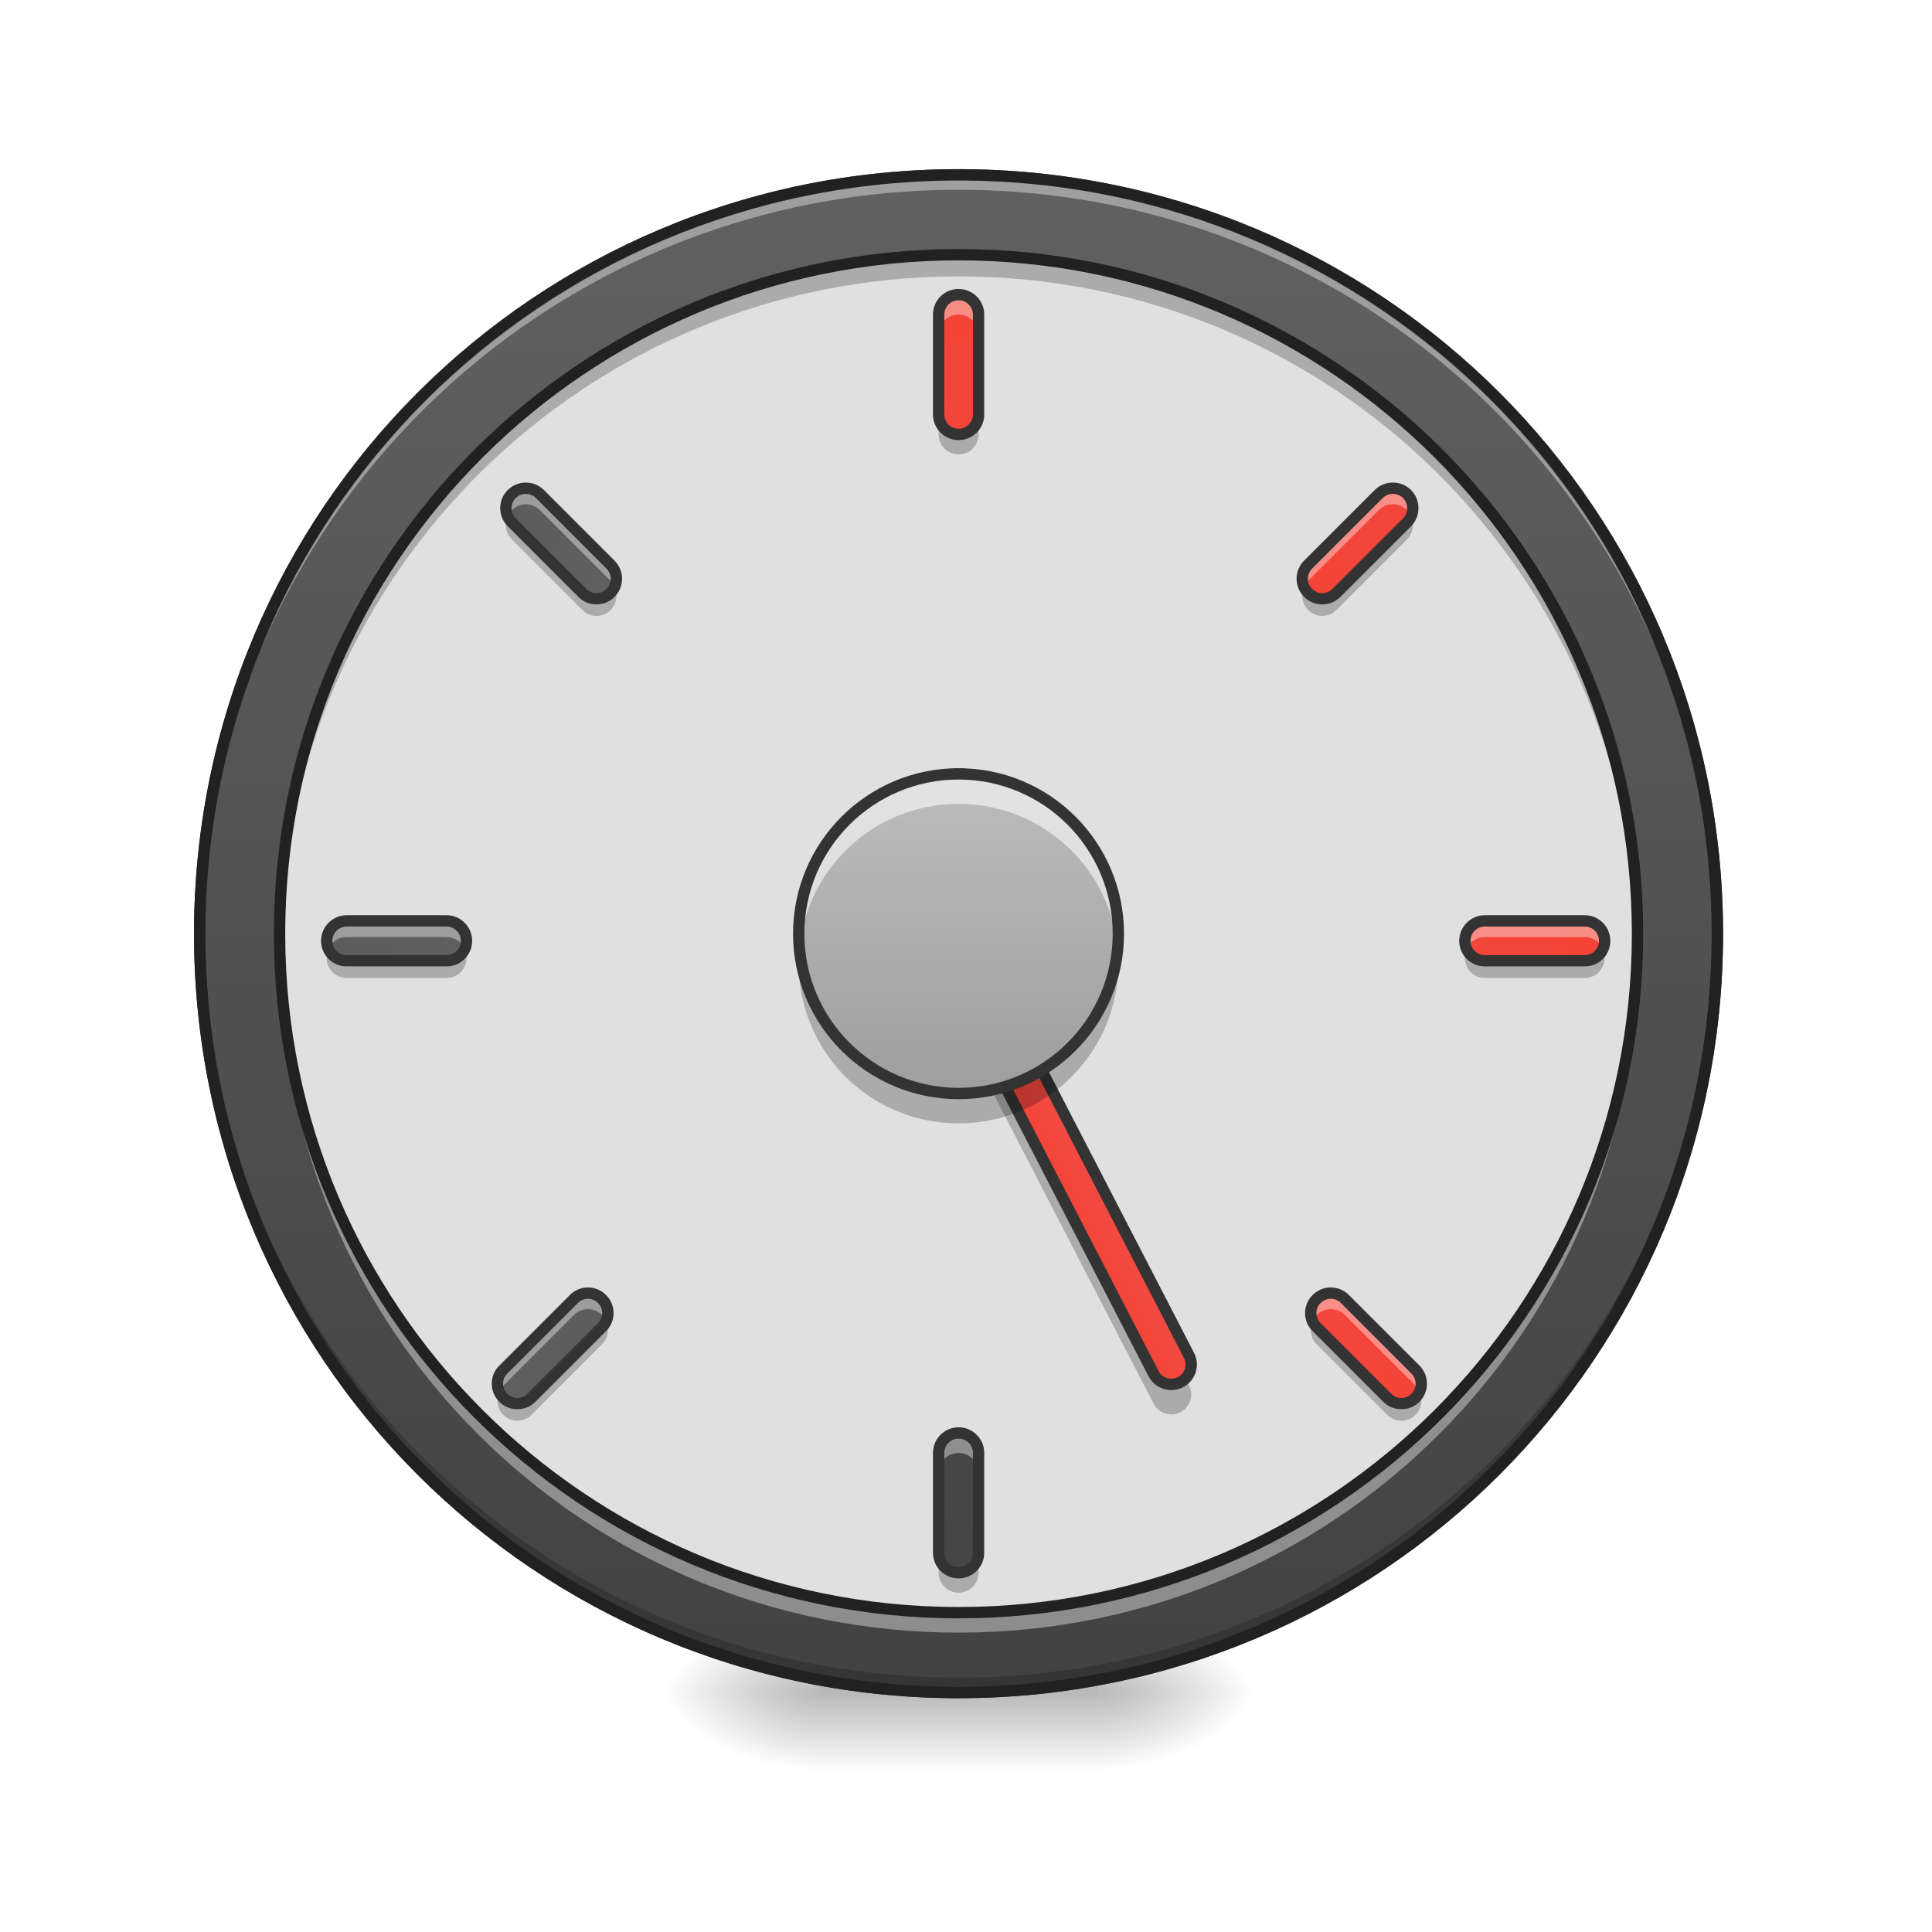
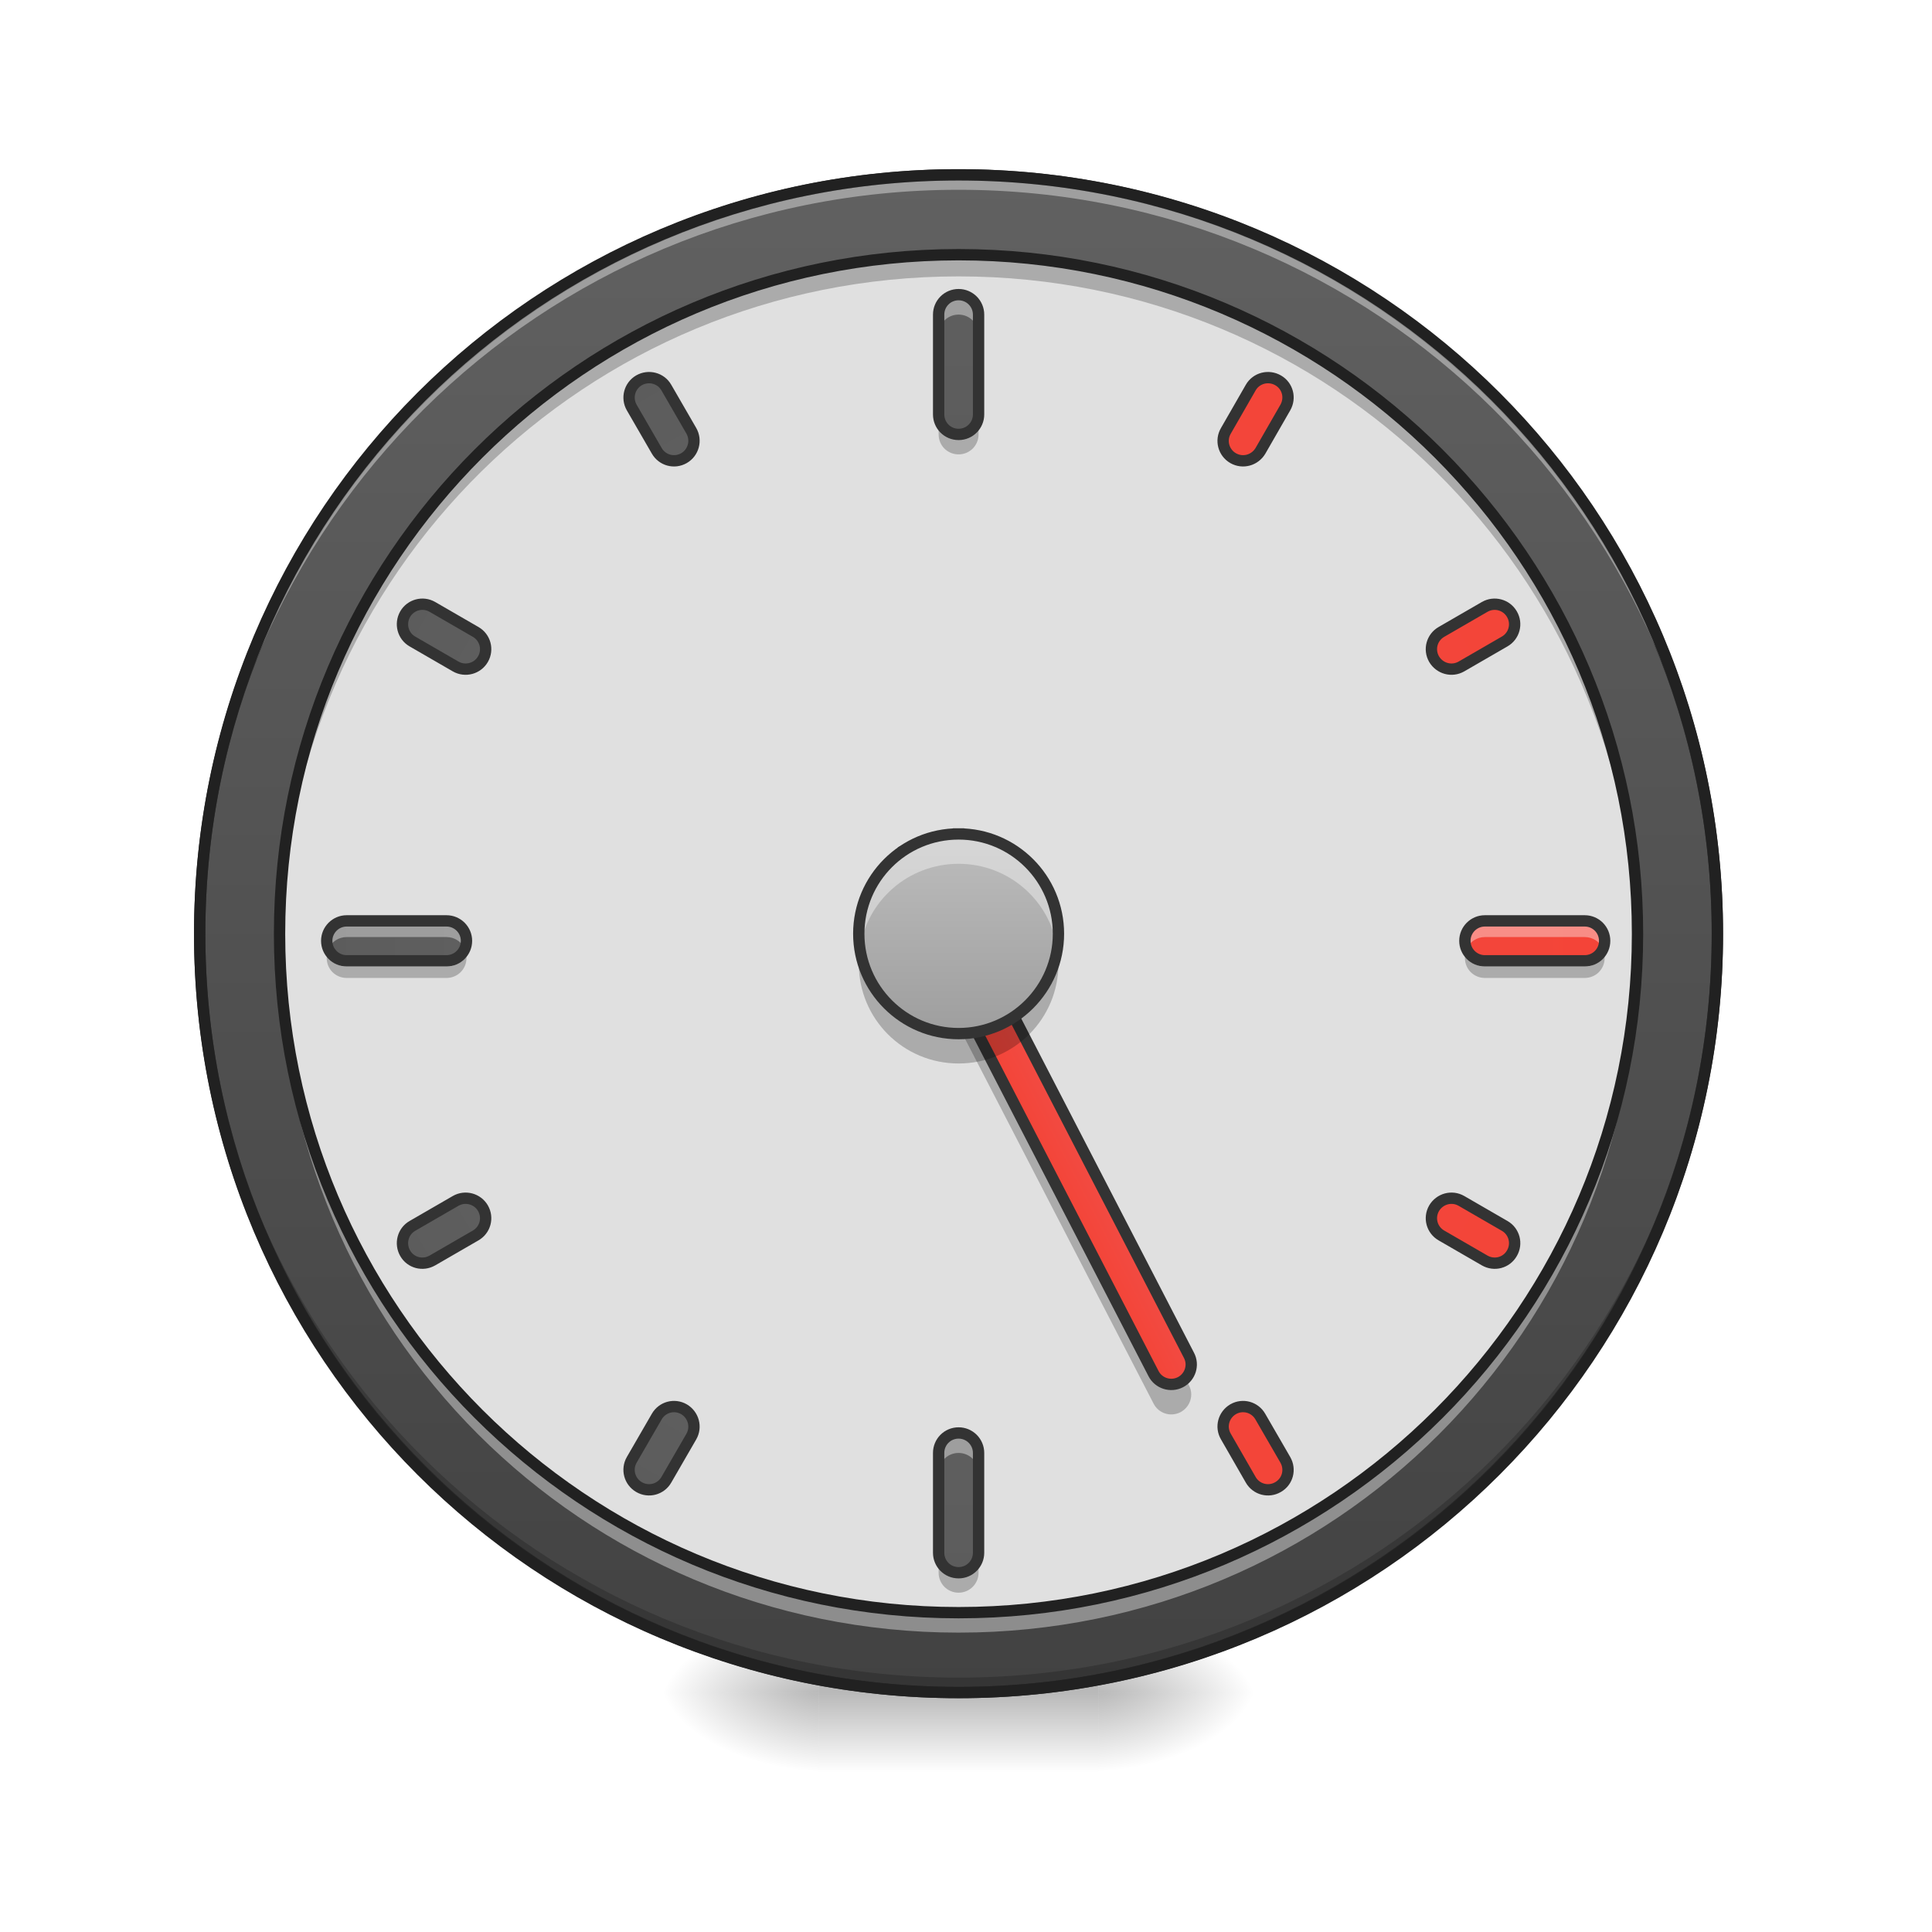
<svg xmlns="http://www.w3.org/2000/svg" width="48pt" height="48pt" viewBox="0 0 48 48" version="1.1">
  <defs>
    <radialGradient id="radial0" gradientUnits="userSpaceOnUse" cx="450.909" cy="189.579" fx="450.909" fy="189.579" r="21.167" gradientTransform="matrix(0.000000261256,-0.117199,-0.210958,-0.000000152308,66.78473,95.39299)">
      <stop offset="0" style="stop-color:rgb(0%,0%,0%);stop-opacity:0.314;" />
      <stop offset="0.222" style="stop-color:rgb(0%,0%,0%);stop-opacity:0.275;" />
      <stop offset="1" style="stop-color:rgb(0%,0%,0%);stop-opacity:0;" />
    </radialGradient>
    <radialGradient id="radial1" gradientUnits="userSpaceOnUse" cx="450.909" cy="189.579" fx="450.909" fy="189.579" r="21.167" gradientTransform="matrix(-0.000000261256,0.117199,0.210958,0.000000152308,-19.15518,-11.29122)">
      <stop offset="0" style="stop-color:rgb(0%,0%,0%);stop-opacity:0.314;" />
      <stop offset="0.222" style="stop-color:rgb(0%,0%,0%);stop-opacity:0.275;" />
      <stop offset="1" style="stop-color:rgb(0%,0%,0%);stop-opacity:0;" />
    </radialGradient>
    <radialGradient id="radial2" gradientUnits="userSpaceOnUse" cx="450.909" cy="189.579" fx="450.909" fy="189.579" r="21.167" gradientTransform="matrix(-0.000000261256,-0.117199,0.210958,-0.000000152308,-19.15518,95.39299)">
      <stop offset="0" style="stop-color:rgb(0%,0%,0%);stop-opacity:0.314;" />
      <stop offset="0.222" style="stop-color:rgb(0%,0%,0%);stop-opacity:0.275;" />
      <stop offset="1" style="stop-color:rgb(0%,0%,0%);stop-opacity:0;" />
    </radialGradient>
    <radialGradient id="radial3" gradientUnits="userSpaceOnUse" cx="450.909" cy="189.579" fx="450.909" fy="189.579" r="21.167" gradientTransform="matrix(0.000000261256,0.117199,-0.210958,0.000000152308,66.78472,-11.29122)">
      <stop offset="0" style="stop-color:rgb(0%,0%,0%);stop-opacity:0.314;" />
      <stop offset="0.222" style="stop-color:rgb(0%,0%,0%);stop-opacity:0.275;" />
      <stop offset="1" style="stop-color:rgb(0%,0%,0%);stop-opacity:0;" />
    </radialGradient>
    <linearGradient id="linear0" gradientUnits="userSpaceOnUse" x1="255.323" y1="233.5" x2="255.323" y2="254.667" gradientTransform="matrix(0.0200401,0,0,0.093759,18.69808,20.15817)">
      <stop offset="0" style="stop-color:rgb(0%,0%,0%);stop-opacity:0.275;" />
      <stop offset="1" style="stop-color:rgb(0%,0%,0%);stop-opacity:0;" />
    </linearGradient>
    <linearGradient id="linear1" gradientUnits="userSpaceOnUse" x1="254" y1="-168.667" x2="254" y2="233.5" gradientTransform="matrix(1,0,0,1,0,0)">
      <stop offset="0" style="stop-color:rgb(38.039%,38.039%,38.039%);stop-opacity:1;" />
      <stop offset="1" style="stop-color:rgb(25.882%,25.882%,25.882%);stop-opacity:1;" />
    </linearGradient>
    <linearGradient id="linear2" gradientUnits="userSpaceOnUse" x1="241.917" y1="111.792" x2="266.083" y2="111.792" gradientTransform="matrix(1,0,0,1,-40.30527,86.84806)">
      <stop offset="0" style="stop-color:rgb(95.686%,26.275%,21.176%);stop-opacity:1;" />
      <stop offset="1" style="stop-color:rgb(93.725%,32.549%,31.373%);stop-opacity:1;" />
    </linearGradient>
-     <linearGradient id="linear3" gradientUnits="userSpaceOnUse" x1="243.417" y1="74.75" x2="243.417" y2="-9.917" gradientTransform="matrix(0.093759,0,0,0.093759,0,20.15817)">
+     <linearGradient id="linear3" gradientUnits="userSpaceOnUse" x1="264.583" y1="-168.667" x2="264.583" y2="233.5" gradientTransform="matrix(1,0,0,1,0,306.9167)">
+       <stop offset="0" style="stop-color:rgb(38.039%,38.039%,38.039%);stop-opacity:1;" />
+       <stop offset="1" style="stop-color:rgb(25.882%,25.882%,25.882%);stop-opacity:1;" />
+     </linearGradient>
+     <linearGradient id="linear4" gradientUnits="userSpaceOnUse" x1="243.417" y1="74.75" x2="243.417" y2="-9.917" gradientTransform="matrix(0.0585993,0,0,0.0585993,8.930545,21.29793)">
      <stop offset="0" style="stop-color:rgb(61.961%,61.961%,61.961%);stop-opacity:1;" />
      <stop offset="1" style="stop-color:rgb(74.118%,74.118%,74.118%);stop-opacity:1;" />
    </linearGradient>
-     <linearGradient id="linear4" gradientUnits="userSpaceOnUse" x1="264.583" y1="-168.667" x2="264.583" y2="233.5" gradientTransform="matrix(0.093759,0,0,0.093759,0,20.65432)">
+     <linearGradient id="linear5" gradientUnits="userSpaceOnUse" x1="264.583" y1="-168.667" x2="264.583" y2="233.5" gradientTransform="matrix(0.093759,0,0,0.093759,0,20.65432)">
+       <stop offset="0" style="stop-color:rgb(38.039%,38.039%,38.039%);stop-opacity:1;" />
+       <stop offset="1" style="stop-color:rgb(25.882%,25.882%,25.882%);stop-opacity:1;" />
+     </linearGradient>
+     <linearGradient id="linear6" gradientUnits="userSpaceOnUse" x1="264.583" y1="-168.667" x2="264.583" y2="233.5" gradientTransform="matrix(0.093759,0,0,0.093759,0,48.93436)">
+       <stop offset="0" style="stop-color:rgb(38.039%,38.039%,38.039%);stop-opacity:1;" />
+       <stop offset="1" style="stop-color:rgb(25.882%,25.882%,25.882%);stop-opacity:1;" />
+     </linearGradient>
+     <linearGradient id="linear7" gradientUnits="userSpaceOnUse" x1="264.583" y1="-168.667" x2="264.583" y2="233.5" gradientTransform="matrix(0.000000000000000006,0.093759,-0.093759,0.000000000000000006,26.53573,-0.439494)">
      <stop offset="0" style="stop-color:rgb(95.686%,26.275%,21.176%);stop-opacity:1;" />
      <stop offset="1" style="stop-color:rgb(93.725%,32.549%,31.373%);stop-opacity:1;" />
    </linearGradient>
-     <linearGradient id="linear5" gradientUnits="userSpaceOnUse" x1="254" y1="-475.583" x2="254" y2="-73.417" gradientTransform="matrix(0.093759,0,0,0.093759,0,48.93436)">
+     <linearGradient id="linear8" gradientUnits="userSpaceOnUse" x1="264.583" y1="-168.667" x2="264.583" y2="233.5" gradientTransform="matrix(0.000000000000000006,0.093759,-0.093759,0.000000000000000006,-1.744308,-0.439494)">
      <stop offset="0" style="stop-color:rgb(38.039%,38.039%,38.039%);stop-opacity:1;" />
      <stop offset="1" style="stop-color:rgb(25.882%,25.882%,25.882%);stop-opacity:1;" />
    </linearGradient>
-     <linearGradient id="linear6" gradientUnits="userSpaceOnUse" x1="264.583" y1="-168.667" x2="264.583" y2="233.5" gradientTransform="matrix(0.000000000000000006,0.093759,-0.093759,0.000000000000000006,26.53573,-0.439494)">
+     <linearGradient id="linear9" gradientUnits="userSpaceOnUse" x1="264.583" y1="-168.667" x2="264.583" y2="233.5" gradientTransform="matrix(1,0,0,1,0.000000000000028422,306.9167)">
+       <stop offset="0" style="stop-color:rgb(38.039%,38.039%,38.039%);stop-opacity:1;" />
+       <stop offset="1" style="stop-color:rgb(25.882%,25.882%,25.882%);stop-opacity:1;" />
+     </linearGradient>
+     <linearGradient id="linear10" gradientUnits="userSpaceOnUse" x1="264.583" y1="-168.667" x2="264.583" y2="233.5" gradientTransform="matrix(1,0,0,1,0,306.9167)">
      <stop offset="0" style="stop-color:rgb(95.686%,26.275%,21.176%);stop-opacity:1;" />
      <stop offset="1" style="stop-color:rgb(93.725%,32.549%,31.373%);stop-opacity:1;" />
    </linearGradient>
-     <linearGradient id="linear7" gradientUnits="userSpaceOnUse" x1="264.583" y1="-168.667" x2="264.583" y2="233.5" gradientTransform="matrix(0.000000000000000006,0.093759,-0.093759,0.000000000000000006,-1.744308,-0.439494)">
+     <linearGradient id="linear11" gradientUnits="userSpaceOnUse" x1="264.583" y1="-168.667" x2="264.583" y2="233.5" gradientTransform="matrix(1,0,0,1,0.000000000000028422,306.9167)">
      <stop offset="0" style="stop-color:rgb(38.039%,38.039%,38.039%);stop-opacity:1;" />
      <stop offset="1" style="stop-color:rgb(25.882%,25.882%,25.882%);stop-opacity:1;" />
    </linearGradient>
-     <linearGradient id="linear8" gradientUnits="userSpaceOnUse" x1="264.583" y1="-168.667" x2="264.583" y2="233.5" gradientTransform="matrix(-0.0662976,0.0662976,-0.0662976,-0.0662976,42.57837,8.459704)">
+     <linearGradient id="linear12" gradientUnits="userSpaceOnUse" x1="264.583" y1="-168.667" x2="264.583" y2="233.5" gradientTransform="matrix(1,0,0,1,0,306.9167)">
      <stop offset="0" style="stop-color:rgb(95.686%,26.275%,21.176%);stop-opacity:1;" />
      <stop offset="1" style="stop-color:rgb(93.725%,32.549%,31.373%);stop-opacity:1;" />
    </linearGradient>
-     <linearGradient id="linear9" gradientUnits="userSpaceOnUse" x1="264.583" y1="-168.667" x2="264.583" y2="233.5" gradientTransform="matrix(-0.0662976,0.0662976,-0.0662976,-0.0662976,22.58136,-11.53731)">
+     <linearGradient id="linear13" gradientUnits="userSpaceOnUse" x1="264.583" y1="-168.667" x2="264.583" y2="233.5" gradientTransform="matrix(1,0,0,1,0,306.9167)">
+       <stop offset="0" style="stop-color:rgb(95.686%,26.275%,21.176%);stop-opacity:1;" />
+       <stop offset="1" style="stop-color:rgb(93.725%,32.549%,31.373%);stop-opacity:1;" />
+     </linearGradient>
+     <linearGradient id="linear14" gradientUnits="userSpaceOnUse" x1="264.583" y1="-168.667" x2="264.583" y2="233.5" gradientTransform="matrix(1,0,0,1,-0.000000000000056843,306.9167)">
      <stop offset="0" style="stop-color:rgb(38.039%,38.039%,38.039%);stop-opacity:1;" />
      <stop offset="1" style="stop-color:rgb(25.882%,25.882%,25.882%);stop-opacity:1;" />
    </linearGradient>
-     <linearGradient id="linear10" gradientUnits="userSpaceOnUse" x1="264.583" y1="-168.667" x2="264.583" y2="233.5" gradientTransform="matrix(-0.0662976,-0.0662976,0.0662976,-0.0662976,38.77038,42.13888)">
-       <stop offset="0" style="stop-color:rgb(38.039%,38.039%,38.039%);stop-opacity:1;" />
-       <stop offset="1" style="stop-color:rgb(25.882%,25.882%,25.882%);stop-opacity:1;" />
-     </linearGradient>
-     <linearGradient id="linear11" gradientUnits="userSpaceOnUse" x1="264.583" y1="-168.667" x2="264.583" y2="233.5" gradientTransform="matrix(-0.0662976,-0.0662976,0.0662976,-0.0662976,58.76739,22.14187)">
+     <linearGradient id="linear15" gradientUnits="userSpaceOnUse" x1="264.583" y1="-168.667" x2="264.583" y2="233.5" gradientTransform="matrix(1,0,0,1,0,306.9167)">
      <stop offset="0" style="stop-color:rgb(95.686%,26.275%,21.176%);stop-opacity:1;" />
      <stop offset="1" style="stop-color:rgb(93.725%,32.549%,31.373%);stop-opacity:1;" />
    </linearGradient>
  </defs>
  <g id="surface1">
    <path style=" stroke:none;fill-rule:nonzero;fill:url(#radial0);" d="M 27.289 42.051 L 31.258 42.051 L 31.258 40.066 L 27.289 40.066 Z M 27.289 42.051 " />
    <path style=" stroke:none;fill-rule:nonzero;fill:url(#radial1);" d="M 20.34 42.051 L 16.371 42.051 L 16.371 44.035 L 20.34 44.035 Z M 20.34 42.051 " />
    <path style=" stroke:none;fill-rule:nonzero;fill:url(#radial2);" d="M 20.34 42.051 L 16.371 42.051 L 16.371 40.066 L 20.34 40.066 Z M 20.34 42.051 " />
    <path style=" stroke:none;fill-rule:nonzero;fill:url(#radial3);" d="M 27.289 42.051 L 31.258 42.051 L 31.258 44.035 L 27.289 44.035 Z M 27.289 42.051 " />
    <path style=" stroke:none;fill-rule:nonzero;fill:url(#linear0);" d="M 20.34 41.555 L 27.289 41.555 L 27.289 44.035 L 20.34 44.035 Z M 20.34 41.555 " />
    <path style="fill-rule:nonzero;fill:url(#linear1);stroke-width:3;stroke-linecap:round;stroke-linejoin:miter;stroke:rgb(20%,20%,20%);stroke-opacity:1;stroke-miterlimit:4;" d="M 254.017 -168.671 C 365.048 -168.671 455.082 -78.638 455.082 32.435 C 455.082 143.466 365.048 233.499 254.017 233.499 C 142.945 233.499 52.912 143.466 52.912 32.435 C 52.912 -78.638 142.945 -168.671 254.017 -168.671 Z M 254.017 -168.671 " transform="matrix(0.093759,0,0,0.093759,0,20.15817)" />
    <path style=" stroke:none;fill-rule:nonzero;fill:rgb(0%,0%,0%);fill-opacity:0.196;" d="M 23.816 42.051 C 13.371 42.051 4.961 33.641 4.961 23.199 C 4.961 23.137 4.961 23.074 4.961 23.012 C 5.062 33.371 13.434 41.68 23.816 41.68 C 34.199 41.68 42.57 33.371 42.668 23.012 C 42.668 23.074 42.668 23.137 42.668 23.199 C 42.668 33.641 34.258 42.051 23.816 42.051 Z M 23.816 42.051 " />
    <path style=" stroke:none;fill-rule:nonzero;fill:rgb(100%,100%,100%);fill-opacity:0.392;" d="M 23.816 4.344 C 13.371 4.344 4.961 12.754 4.961 23.199 C 4.961 23.258 4.961 23.32 4.961 23.383 C 5.062 13.023 13.434 4.715 23.816 4.715 C 34.199 4.715 42.57 13.023 42.668 23.383 C 42.668 23.32 42.668 23.258 42.668 23.199 C 42.668 12.754 34.258 4.344 23.816 4.344 Z M 23.816 4.344 " />
    <path style=" stroke:none;fill-rule:nonzero;fill:rgb(12.941%,12.941%,12.941%);fill-opacity:1;" d="M 23.816 4.203 C 13.293 4.203 4.82 12.676 4.82 23.199 C 4.82 33.719 13.293 42.191 23.816 42.191 C 34.336 42.191 42.809 33.719 42.809 23.199 C 42.809 12.676 34.336 4.203 23.816 4.203 Z M 23.816 4.484 C 34.184 4.484 42.527 12.828 42.527 23.199 C 42.527 33.566 34.184 41.91 23.816 41.91 C 13.445 41.91 5.102 33.566 5.102 23.199 C 5.102 12.828 13.445 4.484 23.816 4.484 Z M 23.816 4.484 " />
    <path style=" stroke:none;fill-rule:nonzero;fill:rgb(87.843%,87.843%,87.843%);fill-opacity:1;" d="M 23.816 6.328 C 33.133 6.328 40.684 13.883 40.684 23.199 C 40.684 32.516 33.133 40.066 23.816 40.066 C 14.5 40.066 6.945 32.516 6.945 23.199 C 6.945 13.883 14.5 6.328 23.816 6.328 Z M 23.816 6.328 " />
    <path style=" stroke:none;fill-rule:nonzero;fill:rgb(0%,0%,0%);fill-opacity:0.235;" d="M 22.352 21.969 C 22.219 22.117 22.18 22.34 22.281 22.531 L 28.66 34.871 C 28.785 35.117 29.082 35.211 29.328 35.086 C 29.57 34.957 29.668 34.66 29.539 34.418 L 29.469 34.273 C 29.43 34.316 29.383 34.352 29.328 34.383 C 29.082 34.508 28.785 34.414 28.66 34.168 Z M 22.352 21.969 " />
    <path style="fill-rule:nonzero;fill:url(#linear2);stroke-width:3;stroke-linecap:square;stroke-linejoin:bevel;stroke:rgb(20%,20%,20%);stroke-opacity:1;stroke-miterlimit:4;" d="M 208.406 119.251 C 211.313 119.252 213.684 121.651 213.682 124.558 L 213.68 272.715 C 213.715 275.641 211.317 278.013 208.41 278.011 C 205.503 278.009 203.112 275.647 203.114 272.741 L 203.136 124.546 C 203.1 121.62 205.48 119.286 208.406 119.251 Z M 208.406 119.251 " transform="matrix(0.0832881,-0.0430561,0.0430561,0.0832881,0,20.15817)" />
    <path style=" stroke:none;fill-rule:nonzero;fill:rgb(0%,0%,0%);fill-opacity:0.235;" d="M 23.816 6.328 C 14.469 6.328 6.945 13.852 6.945 23.199 C 6.945 23.289 6.945 23.379 6.949 23.465 C 7.09 14.246 14.559 6.867 23.816 6.867 C 33.07 6.867 40.539 14.246 40.68 23.465 C 40.684 23.379 40.684 23.289 40.684 23.199 C 40.684 13.852 33.16 6.328 23.816 6.328 Z M 23.816 6.328 " />
    <path style=" stroke:none;fill-rule:nonzero;fill:rgb(100%,100%,100%);fill-opacity:0.392;" d="M 23.816 40.562 C 14.469 40.562 6.945 33.039 6.945 23.695 C 6.945 23.605 6.945 23.516 6.949 23.426 C 7.09 32.645 14.559 40.023 23.816 40.023 C 33.07 40.023 40.539 32.645 40.68 23.426 C 40.684 23.516 40.684 23.605 40.684 23.695 C 40.684 33.039 33.16 40.562 23.816 40.562 Z M 23.816 40.562 " />
+     <path style="fill-rule:nonzero;fill:url(#linear3);stroke-width:3;stroke-linecap:round;stroke-linejoin:round;stroke:rgb(20%,20%,20%);stroke-opacity:1;stroke-miterlimit:4;" d="M 253.988 177.93 C 256.918 177.922 259.301 180.299 259.309 183.229 L 259.3 196.463 C 259.308 199.393 256.911 201.74 253.981 201.748 C 251.087 201.735 248.725 199.394 248.717 196.464 L 248.725 183.229 C 248.717 180.299 251.058 177.938 253.988 177.93 Z M 253.988 177.93 " transform="matrix(-0.0468795,0.0811976,-0.0811976,-0.0468795,38.35432,4.093007)" />
    <path style="fill:none;stroke-width:3;stroke-linecap:round;stroke-linejoin:miter;stroke:rgb(12.941%,12.941%,12.941%);stroke-opacity:1;stroke-miterlimit:4;" d="M 254.017 -147.506 C 353.383 -147.506 433.917 -66.931 433.917 32.435 C 433.917 131.8 353.383 212.334 254.017 212.334 C 154.652 212.334 74.076 131.8 74.076 32.435 C 74.076 -66.931 154.652 -147.506 254.017 -147.506 Z M 254.017 -147.506 " transform="matrix(0.093759,0,0,0.093759,0,20.15817)" />
-     <path style=" stroke:none;fill-rule:nonzero;fill:rgb(0%,0%,0%);fill-opacity:0.235;" d="M 35.082 12.91 C 35.059 12.988 35.016 13.059 34.957 13.121 L 33.203 14.875 C 33.008 15.07 32.695 15.07 32.5 14.875 C 32.438 14.812 32.398 14.742 32.375 14.664 C 32.324 14.832 32.367 15.023 32.5 15.156 C 32.695 15.352 33.008 15.352 33.203 15.156 L 34.957 13.402 C 35.09 13.27 35.129 13.078 35.082 12.91 Z M 35.082 12.91 " />
-     <path style=" stroke:none;fill-rule:nonzero;fill:url(#linear3);" d="M 23.816 19.227 C 26.008 19.227 27.785 21.004 27.785 23.199 C 27.785 25.391 26.008 27.168 23.816 27.168 C 21.621 27.168 19.844 25.391 19.844 23.199 C 19.844 21.004 21.621 19.227 23.816 19.227 Z M 23.816 19.227 " />
-     <path style=" stroke:none;fill-rule:nonzero;fill:rgb(99.608%,99.608%,99.608%);fill-opacity:0.588;" d="M 23.816 19.227 C 21.617 19.227 19.844 21 19.844 23.199 C 19.844 23.324 19.852 23.445 19.863 23.57 C 20.051 21.547 21.742 19.973 23.816 19.973 C 25.887 19.973 27.578 21.547 27.766 23.57 C 27.777 23.445 27.785 23.324 27.785 23.199 C 27.785 21 26.012 19.227 23.816 19.227 Z M 23.816 19.227 " />
-     <path style=" stroke:none;fill-rule:nonzero;fill:rgb(0%,0%,0%);fill-opacity:0.235;" d="M 23.816 27.91 C 21.617 27.91 19.844 26.141 19.844 23.941 C 19.844 23.816 19.852 23.691 19.863 23.57 C 20.051 25.594 21.742 27.168 23.816 27.168 C 25.887 27.168 27.578 25.594 27.766 23.57 C 27.777 23.691 27.785 23.816 27.785 23.941 C 27.785 26.141 26.012 27.91 23.816 27.91 Z M 23.816 27.91 " />
-     <path style="fill:none;stroke-width:3;stroke-linecap:square;stroke-linejoin:bevel;stroke:rgb(20%,20%,20%);stroke-opacity:1;stroke-miterlimit:4;" d="M 254.017 -9.936 C 277.39 -9.936 296.347 9.02 296.347 32.435 C 296.347 55.807 277.39 74.764 254.017 74.764 C 230.603 74.764 211.646 55.807 211.646 32.435 C 211.646 9.02 230.603 -9.936 254.017 -9.936 Z M 254.017 -9.936 " transform="matrix(0.093759,0,0,0.093759,0,20.15817)" />
-     <path style=" stroke:none;fill-rule:nonzero;fill:url(#linear4);" d="M 23.816 7.32 C 24.09 7.32 24.312 7.543 24.312 7.816 L 24.312 10.297 C 24.312 10.57 24.09 10.793 23.816 10.793 C 23.539 10.793 23.32 10.57 23.32 10.297 L 23.32 7.816 C 23.32 7.543 23.539 7.32 23.816 7.32 Z M 23.816 7.32 " />
+     <path style=" stroke:none;fill-rule:nonzero;fill:url(#linear4);" d="M 23.816 20.719 C 25.184 20.719 26.297 21.828 26.297 23.199 C 26.297 24.566 25.184 25.68 23.816 25.68 C 22.445 25.68 21.336 24.566 21.336 23.199 C 21.336 21.828 22.445 20.719 23.816 20.719 Z M 23.816 20.719 " />
+     <path style=" stroke:none;fill-rule:nonzero;fill:url(#linear5);" d="M 23.816 7.32 C 24.09 7.32 24.312 7.543 24.312 7.816 L 24.312 10.297 C 24.312 10.57 24.09 10.793 23.816 10.793 C 23.539 10.793 23.32 10.57 23.32 10.297 L 23.32 7.816 C 23.32 7.543 23.539 7.32 23.816 7.32 Z M 23.816 7.32 " />
    <path style=" stroke:none;fill-rule:nonzero;fill:rgb(100%,100%,100%);fill-opacity:0.392;" d="M 23.816 7.32 C 23.539 7.32 23.32 7.543 23.32 7.816 L 23.32 8.312 C 23.32 8.039 23.539 7.816 23.816 7.816 C 24.09 7.816 24.312 8.039 24.312 8.312 L 24.312 7.816 C 24.312 7.543 24.09 7.32 23.816 7.32 Z M 23.816 7.32 " />
    <path style=" stroke:none;fill-rule:nonzero;fill:rgb(0%,0%,0%);fill-opacity:0.235;" d="M 23.816 11.289 C 23.539 11.289 23.32 11.07 23.32 10.793 L 23.32 10.297 C 23.32 10.574 23.539 10.793 23.816 10.793 C 24.09 10.793 24.312 10.574 24.312 10.297 L 24.312 10.793 C 24.312 11.07 24.09 11.289 23.816 11.289 Z M 23.816 11.289 " />
    <path style="fill:none;stroke-width:3;stroke-linecap:round;stroke-linejoin:round;stroke:rgb(20%,20%,20%);stroke-opacity:1;stroke-miterlimit:4;" d="M 254.017 -142.216 C 256.934 -142.216 259.309 -139.841 259.309 -136.925 L 259.309 -110.469 C 259.309 -107.552 256.934 -105.178 254.017 -105.178 C 251.059 -105.178 248.726 -107.552 248.726 -110.469 L 248.726 -136.925 C 248.726 -139.841 251.059 -142.216 254.017 -142.216 Z M 254.017 -142.216 " transform="matrix(0.093759,0,0,0.093759,0,20.65432)" />
-     <path style=" stroke:none;fill-rule:nonzero;fill:url(#linear5);" d="M 23.816 35.602 C 24.09 35.602 24.312 35.824 24.312 36.098 L 24.312 38.578 C 24.312 38.852 24.09 39.074 23.816 39.074 C 23.539 39.074 23.32 38.852 23.32 38.578 L 23.32 36.098 C 23.32 35.824 23.539 35.602 23.816 35.602 Z M 23.816 35.602 " />
+     <path style=" stroke:none;fill-rule:nonzero;fill:url(#linear6);" d="M 23.816 35.602 C 24.09 35.602 24.312 35.824 24.312 36.098 L 24.312 38.578 C 24.312 38.852 24.09 39.074 23.816 39.074 C 23.539 39.074 23.32 38.852 23.32 38.578 L 23.32 36.098 C 23.32 35.824 23.539 35.602 23.816 35.602 Z M 23.816 35.602 " />
    <path style=" stroke:none;fill-rule:nonzero;fill:rgb(100%,100%,100%);fill-opacity:0.392;" d="M 23.816 35.602 C 23.539 35.602 23.32 35.824 23.32 36.098 L 23.32 36.594 C 23.32 36.32 23.539 36.098 23.816 36.098 C 24.09 36.098 24.312 36.32 24.312 36.594 L 24.312 36.098 C 24.312 35.824 24.09 35.602 23.816 35.602 Z M 23.816 35.602 " />
    <path style=" stroke:none;fill-rule:nonzero;fill:rgb(0%,0%,0%);fill-opacity:0.235;" d="M 23.816 39.57 C 23.539 39.57 23.32 39.348 23.32 39.074 L 23.32 38.578 C 23.32 38.852 23.539 39.074 23.816 39.074 C 24.09 39.074 24.312 38.852 24.312 38.578 L 24.312 39.074 C 24.312 39.348 24.09 39.57 23.816 39.57 Z M 23.816 39.57 " />
-     <path style="fill:none;stroke-width:3;stroke-linecap:round;stroke-linejoin:round;stroke:rgb(20%,20%,20%);stroke-opacity:1;stroke-miterlimit:4;" d="M 254.017 -142.203 C 256.934 -142.203 259.309 -139.828 259.309 -136.912 L 259.309 -110.456 C 259.309 -107.54 256.934 -105.165 254.017 -105.165 C 251.059 -105.165 248.726 -107.54 248.726 -110.456 L 248.726 -136.912 C 248.726 -139.828 251.059 -142.203 254.017 -142.203 Z M 254.017 -142.203 " transform="matrix(0.093759,0,0,0.093759,0,48.93436)" />
-     <path style=" stroke:none;fill-rule:nonzero;fill:url(#linear6);" d="M 39.867 23.375 C 39.867 23.648 39.648 23.871 39.371 23.871 L 36.891 23.871 C 36.617 23.871 36.395 23.648 36.395 23.375 C 36.395 23.102 36.617 22.879 36.891 22.879 L 39.371 22.879 C 39.648 22.879 39.867 23.102 39.867 23.375 Z M 39.867 23.375 " />
+     <path style="fill:none;stroke-width:3;stroke-linecap:round;stroke-linejoin:round;stroke:rgb(20%,20%,20%);stroke-opacity:1;stroke-miterlimit:4;" d="M 254.017 164.714 C 256.934 164.714 259.309 167.089 259.309 170.005 L 259.309 196.461 C 259.309 199.377 256.934 201.752 254.017 201.752 C 251.059 201.752 248.726 199.377 248.726 196.461 L 248.726 170.005 C 248.726 167.089 251.059 164.714 254.017 164.714 Z M 254.017 164.714 " transform="matrix(0.093759,0,0,0.093759,0,20.15817)" />
+     <path style=" stroke:none;fill-rule:nonzero;fill:url(#linear7);" d="M 39.867 23.375 C 39.867 23.648 39.648 23.871 39.371 23.871 L 36.891 23.871 C 36.617 23.871 36.395 23.648 36.395 23.375 C 36.395 23.102 36.617 22.879 36.891 22.879 L 39.371 22.879 C 39.648 22.879 39.867 23.102 39.867 23.375 Z M 39.867 23.375 " />
    <path style=" stroke:none;fill-rule:nonzero;fill:rgb(100%,100%,100%);fill-opacity:0.392;" d="M 36.891 22.879 C 36.617 22.879 36.395 23.102 36.395 23.375 C 36.395 23.445 36.41 23.516 36.438 23.574 C 36.516 23.402 36.688 23.281 36.891 23.281 L 39.371 23.281 C 39.578 23.281 39.75 23.402 39.828 23.574 C 39.855 23.516 39.867 23.445 39.867 23.375 C 39.867 23.102 39.648 22.879 39.371 22.879 Z M 36.891 22.879 " />
    <path style=" stroke:none;fill-rule:nonzero;fill:rgb(0%,0%,0%);fill-opacity:0.235;" d="M 36.418 23.66 C 36.402 23.707 36.395 23.754 36.395 23.801 C 36.395 24.078 36.617 24.297 36.891 24.297 L 39.371 24.297 C 39.648 24.297 39.867 24.078 39.867 23.801 C 39.867 23.754 39.863 23.707 39.848 23.66 C 39.789 23.867 39.598 24.016 39.371 24.016 L 36.891 24.016 C 36.668 24.016 36.477 23.867 36.418 23.66 Z M 36.418 23.66 " />
    <path style="fill:none;stroke-width:3;stroke-linecap:round;stroke-linejoin:round;stroke:rgb(20%,20%,20%);stroke-opacity:1;stroke-miterlimit:4;" d="M 34.31 -425.209 C 37.226 -425.209 39.601 -422.876 39.601 -419.918 L 39.601 -393.462 C 39.601 -390.546 37.226 -388.171 34.31 -388.171 C 31.393 -388.171 29.018 -390.546 29.018 -393.462 L 29.018 -419.918 C 29.018 -422.876 31.393 -425.209 34.31 -425.209 Z M 34.31 -425.209 " transform="matrix(0.000000000000000006,0.093759,-0.093759,0.000000000000000006,0,20.15817)" />
-     <path style=" stroke:none;fill-rule:nonzero;fill:url(#linear7);" d="M 11.59 23.375 C 11.59 23.648 11.367 23.871 11.094 23.871 L 8.613 23.871 C 8.34 23.871 8.117 23.648 8.117 23.375 C 8.117 23.102 8.34 22.879 8.613 22.879 L 11.094 22.879 C 11.367 22.879 11.59 23.102 11.59 23.375 Z M 11.59 23.375 " />
+     <path style=" stroke:none;fill-rule:nonzero;fill:url(#linear8);" d="M 11.59 23.375 C 11.59 23.648 11.367 23.871 11.094 23.871 L 8.613 23.871 C 8.34 23.871 8.117 23.648 8.117 23.375 C 8.117 23.102 8.34 22.879 8.613 22.879 L 11.094 22.879 C 11.367 22.879 11.59 23.102 11.59 23.375 Z M 11.59 23.375 " />
    <path style=" stroke:none;fill-rule:nonzero;fill:rgb(100%,100%,100%);fill-opacity:0.392;" d="M 8.613 22.879 C 8.336 22.879 8.117 23.102 8.117 23.375 C 8.117 23.445 8.133 23.516 8.16 23.574 C 8.234 23.402 8.41 23.281 8.613 23.281 L 11.094 23.281 C 11.297 23.281 11.469 23.402 11.547 23.574 C 11.574 23.516 11.59 23.445 11.59 23.375 C 11.59 23.102 11.367 22.879 11.094 22.879 Z M 8.613 22.879 " />
    <path style=" stroke:none;fill-rule:nonzero;fill:rgb(0%,0%,0%);fill-opacity:0.235;" d="M 8.137 23.66 C 8.125 23.707 8.117 23.754 8.117 23.801 C 8.117 24.078 8.336 24.297 8.613 24.297 L 11.094 24.297 C 11.367 24.297 11.59 24.078 11.59 23.801 C 11.59 23.754 11.582 23.707 11.57 23.66 C 11.508 23.867 11.32 24.016 11.094 24.016 L 8.613 24.016 C 8.387 24.016 8.195 23.867 8.137 23.66 Z M 8.137 23.66 " />
    <path style="fill:none;stroke-width:3;stroke-linecap:round;stroke-linejoin:round;stroke:rgb(20%,20%,20%);stroke-opacity:1;stroke-miterlimit:4;" d="M 34.31 -123.613 C 37.226 -123.613 39.601 -121.238 39.601 -118.322 L 39.601 -91.866 C 39.601 -88.95 37.226 -86.575 34.31 -86.575 C 31.393 -86.575 29.018 -88.95 29.018 -91.866 L 29.018 -118.322 C 29.018 -121.238 31.393 -123.613 34.31 -123.613 Z M 34.31 -123.613 " transform="matrix(0.000000000000000006,0.093759,-0.093759,0.000000000000000006,0,20.15817)" />
-     <path style=" stroke:none;fill-rule:nonzero;fill:url(#linear8);" d="M 35.168 34.727 C 34.973 34.922 34.66 34.922 34.465 34.727 L 32.711 32.973 C 32.516 32.781 32.516 32.465 32.711 32.273 C 32.906 32.078 33.219 32.078 33.414 32.273 L 35.168 34.027 C 35.359 34.219 35.359 34.535 35.168 34.727 Z M 35.168 34.727 " />
-     <path style=" stroke:none;fill-rule:nonzero;fill:rgb(100%,100%,100%);fill-opacity:0.392;" d="M 33.062 32.125 C 32.934 32.125 32.809 32.176 32.711 32.273 C 32.562 32.422 32.527 32.641 32.609 32.824 C 32.633 32.77 32.668 32.719 32.711 32.672 C 32.906 32.477 33.219 32.477 33.414 32.672 L 35.168 34.426 C 35.211 34.473 35.246 34.523 35.27 34.578 C 35.352 34.395 35.316 34.176 35.168 34.027 L 33.414 32.273 C 33.316 32.176 33.188 32.125 33.062 32.125 Z M 33.062 32.125 " />
-     <path style=" stroke:none;fill-rule:nonzero;fill:rgb(0%,0%,0%);fill-opacity:0.235;" d="M 32.586 32.906 C 32.535 33.078 32.578 33.266 32.711 33.398 L 34.465 35.152 C 34.66 35.348 34.973 35.348 35.168 35.152 C 35.301 35.02 35.344 34.832 35.293 34.66 C 35.27 34.738 35.227 34.812 35.168 34.871 C 34.973 35.066 34.66 35.066 34.465 34.871 L 32.711 33.117 C 32.648 33.059 32.609 32.984 32.586 32.906 Z M 32.586 32.906 " />
-     <path style="fill:none;stroke-width:3;stroke-linecap:round;stroke-linejoin:round;stroke:rgb(20%,20%,20%);stroke-opacity:1;stroke-miterlimit:4;" d="M -155.357 -375.099 C -152.411 -375.099 -150.054 -372.742 -150.054 -369.796 L -150.054 -343.341 C -150.025 -340.425 -152.411 -338.039 -155.327 -338.068 C -158.273 -338.068 -160.63 -340.425 -160.63 -343.371 L -160.63 -369.826 C -160.63 -372.713 -158.244 -375.099 -155.357 -375.099 Z M -155.357 -375.099 " transform="matrix(-0.0662976,0.0662976,-0.0662976,-0.0662976,0,20.15817)" />
-     <path style=" stroke:none;fill-rule:nonzero;fill:url(#linear9);" d="M 15.168 14.73 C 14.977 14.926 14.66 14.926 14.469 14.73 L 12.715 12.977 C 12.52 12.781 12.52 12.469 12.715 12.273 C 12.906 12.082 13.223 12.082 13.414 12.273 L 15.168 14.027 C 15.363 14.223 15.363 14.535 15.168 14.73 Z M 15.168 14.73 " />
-     <path style=" stroke:none;fill-rule:nonzero;fill:rgb(100%,100%,100%);fill-opacity:0.392;" d="M 13.066 12.129 C 12.938 12.129 12.812 12.176 12.715 12.273 C 12.562 12.426 12.531 12.645 12.609 12.824 C 12.637 12.773 12.668 12.719 12.715 12.676 C 12.91 12.48 13.223 12.48 13.414 12.676 L 15.168 14.43 C 15.215 14.477 15.25 14.527 15.273 14.582 C 15.352 14.398 15.32 14.18 15.168 14.027 L 13.414 12.273 C 13.32 12.176 13.191 12.129 13.066 12.129 Z M 13.066 12.129 " />
-     <path style=" stroke:none;fill-rule:nonzero;fill:rgb(0%,0%,0%);fill-opacity:0.235;" d="M 12.59 12.91 C 12.539 13.078 12.582 13.27 12.715 13.402 L 14.469 15.156 C 14.664 15.352 14.977 15.352 15.168 15.156 C 15.305 15.023 15.344 14.832 15.297 14.664 C 15.273 14.742 15.23 14.812 15.168 14.875 C 14.977 15.07 14.664 15.07 14.469 14.875 L 12.715 13.121 C 12.652 13.059 12.613 12.988 12.59 12.91 Z M 12.59 12.91 " />
-     <path style="fill:none;stroke-width:3;stroke-linecap:round;stroke-linejoin:round;stroke:rgb(20%,20%,20%);stroke-opacity:1;stroke-miterlimit:4;" d="M -155.327 -73.459 C -152.411 -73.488 -150.025 -71.102 -150.054 -68.185 L -150.054 -41.73 C -150.054 -38.784 -152.411 -36.427 -155.357 -36.427 C -158.244 -36.427 -160.63 -38.814 -160.63 -41.701 L -160.63 -68.156 C -160.63 -71.102 -158.273 -73.459 -155.327 -73.459 Z M -155.327 -73.459 " transform="matrix(-0.0662976,0.0662976,-0.0662976,-0.0662976,0,20.15817)" />
-     <path style=" stroke:none;fill-rule:nonzero;fill:url(#linear10);" d="M 12.504 34.727 C 12.309 34.535 12.309 34.219 12.504 34.027 L 14.258 32.273 C 14.449 32.078 14.766 32.078 14.957 32.273 C 15.152 32.465 15.152 32.781 14.957 32.973 L 13.203 34.727 C 13.012 34.922 12.695 34.922 12.504 34.727 Z M 12.504 34.727 " />
-     <path style=" stroke:none;fill-rule:nonzero;fill:rgb(100%,100%,100%);fill-opacity:0.392;" d="M 14.609 32.125 C 14.48 32.125 14.355 32.176 14.258 32.273 L 12.504 34.027 C 12.352 34.176 12.32 34.395 12.398 34.578 C 12.426 34.523 12.457 34.473 12.504 34.426 L 14.258 32.672 C 14.453 32.477 14.766 32.477 14.957 32.672 C 15.004 32.719 15.039 32.77 15.062 32.824 C 15.141 32.641 15.109 32.422 14.957 32.273 C 14.863 32.176 14.734 32.125 14.609 32.125 Z M 14.609 32.125 " />
-     <path style=" stroke:none;fill-rule:nonzero;fill:rgb(0%,0%,0%);fill-opacity:0.235;" d="M 15.082 32.906 C 15.062 32.984 15.02 33.059 14.957 33.117 L 13.203 34.871 C 13.012 35.066 12.695 35.066 12.504 34.871 C 12.441 34.812 12.398 34.738 12.379 34.66 C 12.328 34.832 12.371 35.02 12.504 35.152 C 12.695 35.348 13.012 35.348 13.203 35.152 L 14.957 33.398 C 15.094 33.266 15.133 33.078 15.082 32.906 Z M 15.082 32.906 " />
-     <path style="fill:none;stroke-width:3;stroke-linecap:round;stroke-linejoin:round;stroke:rgb(20%,20%,20%);stroke-opacity:1;stroke-miterlimit:4;" d="M -204.173 -15.57 C -201.256 -15.599 -198.87 -13.213 -198.899 -10.296 L -198.899 16.159 C -198.87 19.075 -201.256 21.461 -204.173 21.432 C -207.089 21.461 -209.475 19.075 -209.446 16.159 L -209.446 -10.296 C -209.475 -13.213 -207.089 -15.599 -204.173 -15.57 Z M -204.173 -15.57 " transform="matrix(-0.0662976,-0.0662976,0.0662976,-0.0662976,0,20.15817)" />
-     <path style=" stroke:none;fill-rule:nonzero;fill:url(#linear11);" d="M 32.5 14.73 C 32.305 14.535 32.305 14.223 32.5 14.027 L 34.254 12.273 C 34.449 12.082 34.762 12.082 34.957 12.273 C 35.148 12.469 35.148 12.781 34.957 12.977 L 33.203 14.73 C 33.008 14.926 32.695 14.926 32.5 14.73 Z M 32.5 14.73 " />
-     <path style=" stroke:none;fill-rule:nonzero;fill:rgb(100%,100%,100%);fill-opacity:0.392;" d="M 34.605 12.129 C 34.477 12.129 34.352 12.176 34.254 12.273 L 32.5 14.027 C 32.352 14.18 32.316 14.398 32.398 14.582 C 32.422 14.527 32.453 14.477 32.5 14.43 L 34.254 12.676 C 34.449 12.48 34.762 12.48 34.957 12.676 C 35 12.719 35.035 12.773 35.059 12.824 C 35.141 12.645 35.105 12.426 34.957 12.273 C 34.859 12.176 34.73 12.129 34.605 12.129 Z M 34.605 12.129 " />
-     <path style="fill:none;stroke-width:3;stroke-linecap:round;stroke-linejoin:round;stroke:rgb(20%,20%,20%);stroke-opacity:1;stroke-miterlimit:4;" d="M -204.173 286.041 C -201.227 286.041 -198.87 288.398 -198.87 291.344 L -198.87 317.799 C -198.899 320.716 -201.256 323.073 -204.173 323.102 C -207.089 323.073 -209.446 320.716 -209.475 317.799 L -209.475 291.344 C -209.475 288.398 -207.119 286.041 -204.173 286.041 Z M -204.173 286.041 " transform="matrix(-0.0662976,-0.0662976,0.0662976,-0.0662976,0,20.15817)" />
+     <path style=" stroke:none;fill-rule:nonzero;fill:rgb(100%,100%,100%);fill-opacity:0.392;" d="M 23.816 20.719 C 22.441 20.719 21.336 21.824 21.336 23.199 C 21.336 23.324 21.344 23.449 21.363 23.57 C 21.539 22.375 22.566 21.461 23.816 21.461 C 25.062 21.461 26.09 22.375 26.27 23.57 C 26.285 23.449 26.297 23.324 26.297 23.199 C 26.297 21.824 25.188 20.719 23.816 20.719 Z M 23.816 20.719 " />
+     <path style=" stroke:none;fill-rule:nonzero;fill:rgb(0%,0%,0%);fill-opacity:0.235;" d="M 23.816 26.422 C 22.441 26.422 21.336 25.316 21.336 23.941 C 21.336 23.816 21.344 23.691 21.363 23.57 C 21.539 24.766 22.566 25.68 23.816 25.68 C 25.062 25.68 26.09 24.766 26.27 23.57 C 26.285 23.691 26.297 23.816 26.297 23.941 C 26.297 25.316 25.188 26.422 23.816 26.422 Z M 23.816 26.422 " />
+     <path style="fill:none;stroke-width:3;stroke-linecap:square;stroke-linejoin:bevel;stroke:rgb(20%,20%,20%);stroke-opacity:1;stroke-miterlimit:4;" d="M 254.017 5.979 C 268.599 5.979 280.473 17.811 280.473 32.435 C 280.473 47.017 268.599 58.891 254.017 58.891 C 239.394 58.891 227.562 47.017 227.562 32.435 C 227.562 17.811 239.394 5.979 254.017 5.979 Z M 254.017 5.979 " transform="matrix(0.093759,0,0,0.093759,0,20.15817)" />
+     <path style="fill-rule:nonzero;fill:url(#linear9);stroke-width:3;stroke-linecap:round;stroke-linejoin:round;stroke:rgb(20%,20%,20%);stroke-opacity:1;stroke-miterlimit:4;" d="M 253.985 177.925 C 256.936 177.953 259.297 180.294 259.305 183.224 L 259.297 196.458 C 259.305 199.388 256.928 201.771 253.977 201.743 C 251.083 201.73 248.721 199.389 248.713 196.459 L 248.722 183.224 C 248.714 180.294 251.055 177.933 253.985 177.925 Z M 253.985 177.925 " transform="matrix(0.0811976,0.0468795,-0.0468795,0.0811976,4.710251,8.657985)" />
+     <path style="fill-rule:nonzero;fill:url(#linear10);stroke-width:3;stroke-linecap:round;stroke-linejoin:round;stroke:rgb(20%,20%,20%);stroke-opacity:1;stroke-miterlimit:4;" d="M 254.014 177.944 C 256.944 177.936 259.27 180.297 259.278 183.227 L 259.306 196.441 C 259.277 199.392 256.937 201.753 254.007 201.761 C 251.077 201.769 248.694 199.392 248.722 196.441 L 248.694 183.228 C 248.687 180.298 251.084 177.951 254.014 177.944 Z M 254.014 177.944 " transform="matrix(0.0811976,0.0468795,-0.0468795,0.0811976,19.47045,-16.90743)" />
+     <path style="fill-rule:nonzero;fill:url(#linear11);stroke-width:3;stroke-linecap:round;stroke-linejoin:round;stroke:rgb(20%,20%,20%);stroke-opacity:1;stroke-miterlimit:4;" d="M 254.007 177.927 C 256.937 177.935 259.278 180.297 259.27 183.227 L 259.278 196.461 C 259.27 199.391 256.944 201.753 254.014 201.745 C 251.084 201.737 248.687 199.39 248.695 196.46 L 248.686 183.226 C 248.694 180.296 251.077 177.919 254.007 177.927 Z M 254.007 177.927 " transform="matrix(0.0468795,0.0811976,-0.0811976,0.0468795,14.53954,1.053654)" />
+     <path style="fill-rule:nonzero;fill:url(#linear12);stroke-width:3;stroke-linecap:round;stroke-linejoin:round;stroke:rgb(20%,20%,20%);stroke-opacity:1;stroke-miterlimit:4;" d="M 253.977 177.946 C 256.928 177.918 259.305 180.3 259.297 183.23 L 259.305 196.465 C 259.297 199.395 256.936 201.735 253.985 201.764 C 251.055 201.756 248.714 199.394 248.722 196.464 L 248.714 183.23 C 248.722 180.3 251.083 177.959 253.977 177.946 Z M 253.977 177.946 " transform="matrix(0.0468795,0.0811976,-0.0811976,0.0468795,40.10496,-13.70655)" />
+     <path style="fill-rule:nonzero;fill:url(#linear13);stroke-width:3;stroke-linecap:round;stroke-linejoin:round;stroke:rgb(20%,20%,20%);stroke-opacity:1;stroke-miterlimit:4;" d="M 254.018 177.949 C 256.948 177.941 259.274 180.302 259.281 183.232 L 259.273 196.467 C 259.281 199.397 256.94 201.759 254.01 201.766 C 251.059 201.738 248.698 199.397 248.69 196.467 L 248.698 183.233 C 248.69 180.303 251.067 177.92 254.018 177.949 Z M 254.018 177.949 " transform="matrix(-0.0468795,0.0811976,-0.0811976,-0.0468795,63.91973,18.8532)" />
+     <path style="fill-rule:nonzero;fill:url(#linear14);stroke-width:3;stroke-linecap:round;stroke-linejoin:round;stroke:rgb(20%,20%,20%);stroke-opacity:1;stroke-miterlimit:4;" d="M 254.013 177.93 C 256.943 177.937 259.283 180.299 259.275 183.229 L 259.284 196.464 C 259.276 199.394 256.914 201.734 254.02 201.747 C 251.09 201.74 248.692 199.393 248.7 196.463 L 248.692 183.229 C 248.7 180.299 251.082 177.922 254.013 177.93 Z M 254.013 177.93 " transform="matrix(-0.0811976,0.0468795,-0.0468795,-0.0811976,45.95865,13.9223)" />
+     <path style="fill-rule:nonzero;fill:url(#linear15);stroke-width:3;stroke-linecap:round;stroke-linejoin:round;stroke:rgb(20%,20%,20%);stroke-opacity:1;stroke-miterlimit:4;" d="M 253.983 177.948 C 256.934 177.92 259.311 180.303 259.303 183.233 L 259.275 196.446 C 259.303 199.397 256.941 201.738 253.991 201.766 C 251.061 201.758 248.72 199.397 248.728 196.467 L 248.719 183.232 C 248.727 180.302 251.053 177.94 253.983 177.948 Z M 253.983 177.948 " transform="matrix(-0.0811976,0.0468795,-0.0468795,-0.0811976,60.71884,39.48771)" />
  </g>
</svg>
